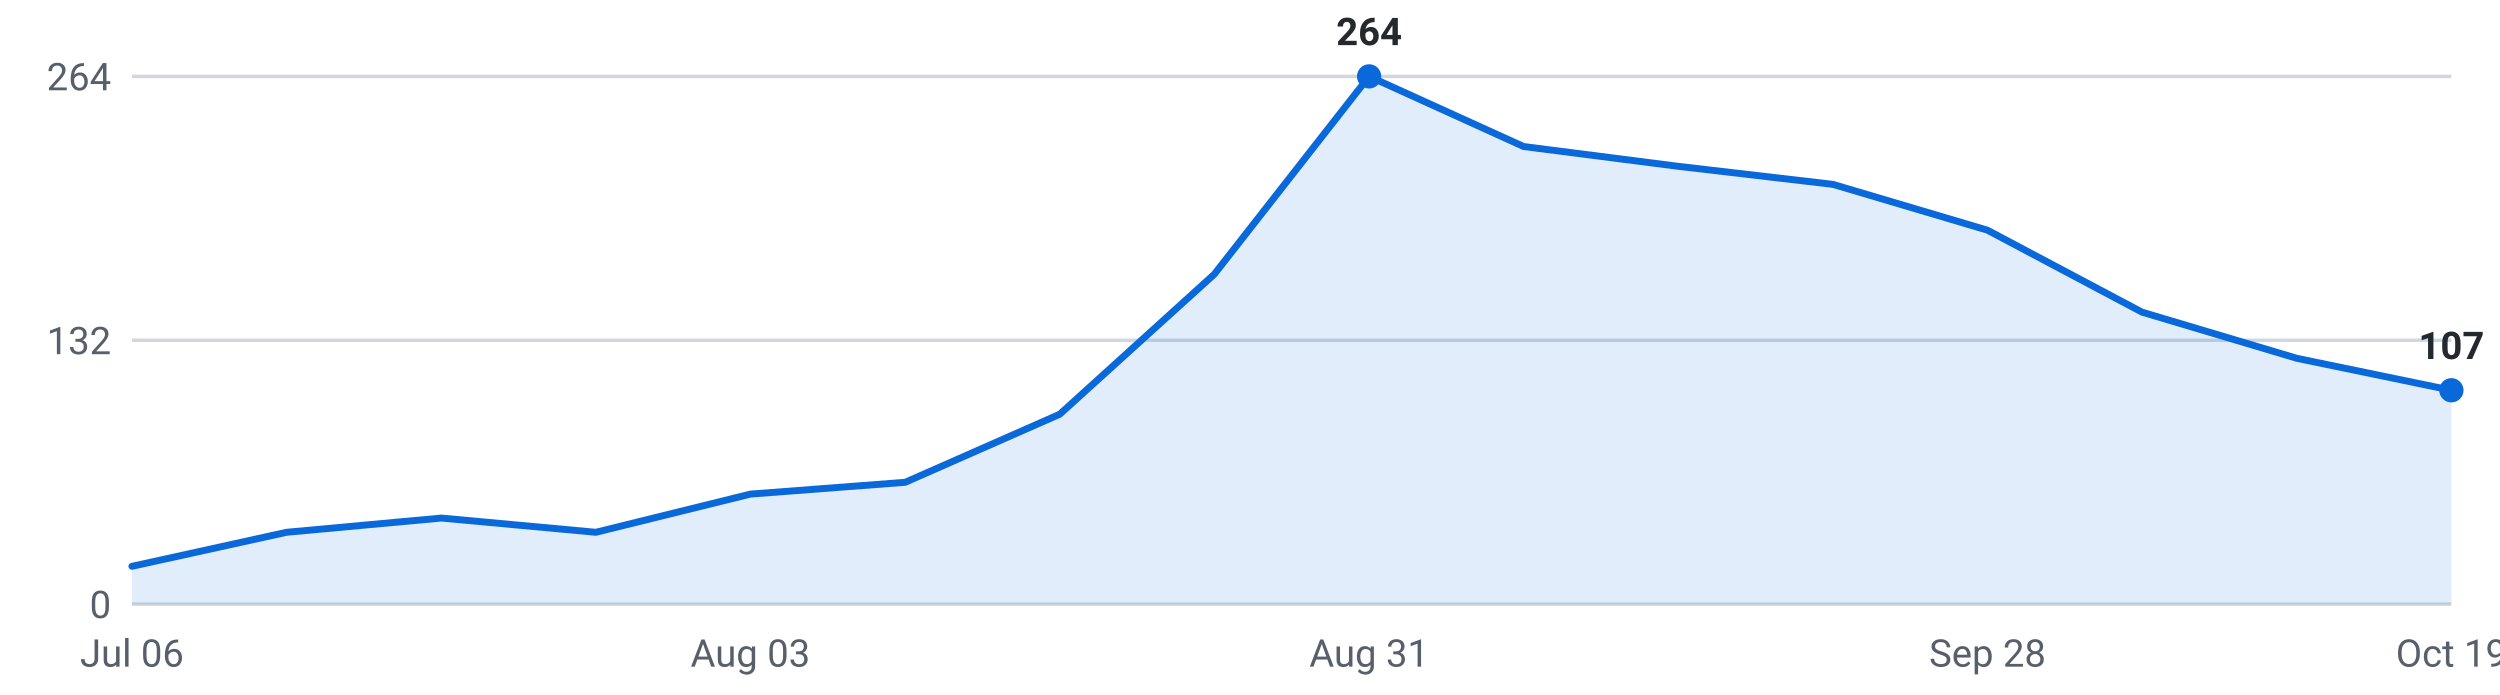
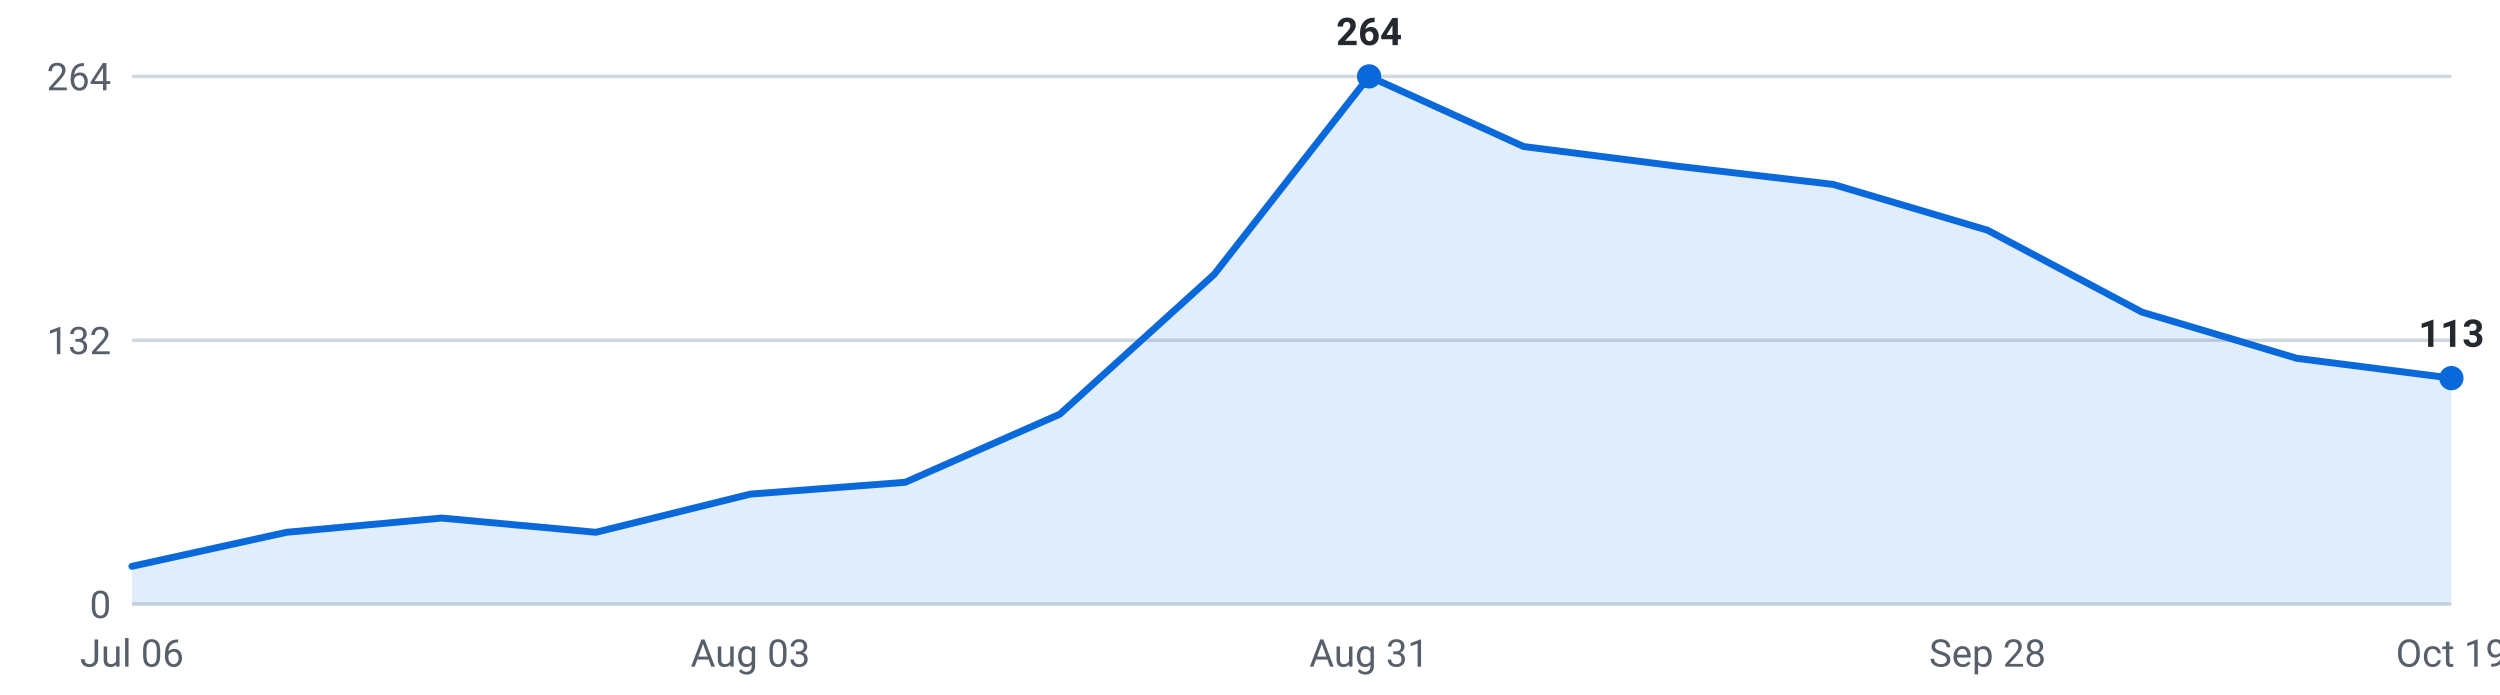
<svg xmlns="http://www.w3.org/2000/svg" viewBox="0 0 720 200" width="720" height="200" role="img" aria-label="Internships posted per week, last 16 weeks">
  <g font-family="-apple-system,Segoe UI,Roboto,sans-serif" font-size="11">
    <line x1="38" y1="174.0" x2="706" y2="174.0" stroke="#d0d7de" stroke-width="1" />
    <text x="32" y="178.0" text-anchor="end" fill="#57606a">0</text>
    <line x1="38" y1="98.0" x2="706" y2="98.0" stroke="#d0d7de" stroke-width="1" />
    <text x="32" y="102.0" text-anchor="end" fill="#57606a">132</text>
    <line x1="38" y1="22.0" x2="706" y2="22.0" stroke="#d0d7de" stroke-width="1" />
    <text x="32" y="26.0" text-anchor="end" fill="#57606a">264</text>
-     <path d="M38.0,174 L38.0,163.1 L82.5,153.3 L127.1,149.2 L171.6,153.3 L216.1,142.3 L260.7,138.9 L305.2,119.3 L349.7,79.0 L394.3,22.0 L438.8,42.2 L483.3,47.9 L527.9,53.1 L572.4,66.3 L616.9,89.9 L661.5,103.2 L706.0,112.4 L706.0,174 Z" fill="#0969da" fill-opacity="0.12" />
-     <polyline points="38.0,163.1 82.5,153.3 127.1,149.2 171.6,153.3 216.1,142.3 260.7,138.9 305.2,119.3 349.7,79.0 394.3,22.0 438.8,42.2 483.3,47.9 527.9,53.1 572.4,66.3 616.9,89.9 661.5,103.2 706.0,112.4" fill="none" stroke="#0969da" stroke-width="2" stroke-linejoin="round" stroke-linecap="round" />
+     <path d="M38.0,174 L38.0,163.1 L82.5,153.3 L127.1,149.2 L171.6,153.3 L216.1,142.3 L260.7,138.9 L305.2,119.3 L349.7,79.0 L394.3,22.0 L438.8,42.2 L483.3,47.9 L527.9,53.1 L572.4,66.3 L616.9,89.9 L661.5,103.2 L706.0,108.9 L706.0,174 Z" fill="#0969da" fill-opacity="0.12" />
+     <polyline points="38.0,163.1 82.5,153.3 127.1,149.2 171.6,153.3 216.1,142.3 260.7,138.9 305.2,119.3 349.7,79.0 394.3,22.0 438.8,42.2 483.3,47.9 527.9,53.1 572.4,66.3 616.9,89.9 661.5,103.2 706.0,108.9" fill="none" stroke="#0969da" stroke-width="2" stroke-linejoin="round" stroke-linecap="round" />
    <circle cx="394.3" cy="22.0" r="3.5" fill="#0969da" />
    <text x="394.3" y="13.0" text-anchor="middle" fill="#24292f" font-weight="600">264</text>
-     <circle cx="706.0" cy="112.4" r="3.5" fill="#0969da" />
-     <text x="706.0" y="103.4" text-anchor="middle" fill="#24292f" font-weight="600">107</text>
+     <circle cx="706.0" cy="108.9" r="3.5" fill="#0969da" />
+     <text x="706.0" y="99.9" text-anchor="middle" fill="#24292f" font-weight="600">113</text>
    <text x="38.0" y="192" text-anchor="middle" fill="#57606a">Jul 06</text>
    <text x="216.1" y="192" text-anchor="middle" fill="#57606a">Aug 03</text>
    <text x="394.3" y="192" text-anchor="middle" fill="#57606a">Aug 31</text>
    <text x="572.4" y="192" text-anchor="middle" fill="#57606a">Sep 28</text>
    <text x="706.0" y="192" text-anchor="middle" fill="#57606a">Oct 19</text>
  </g>
</svg>
